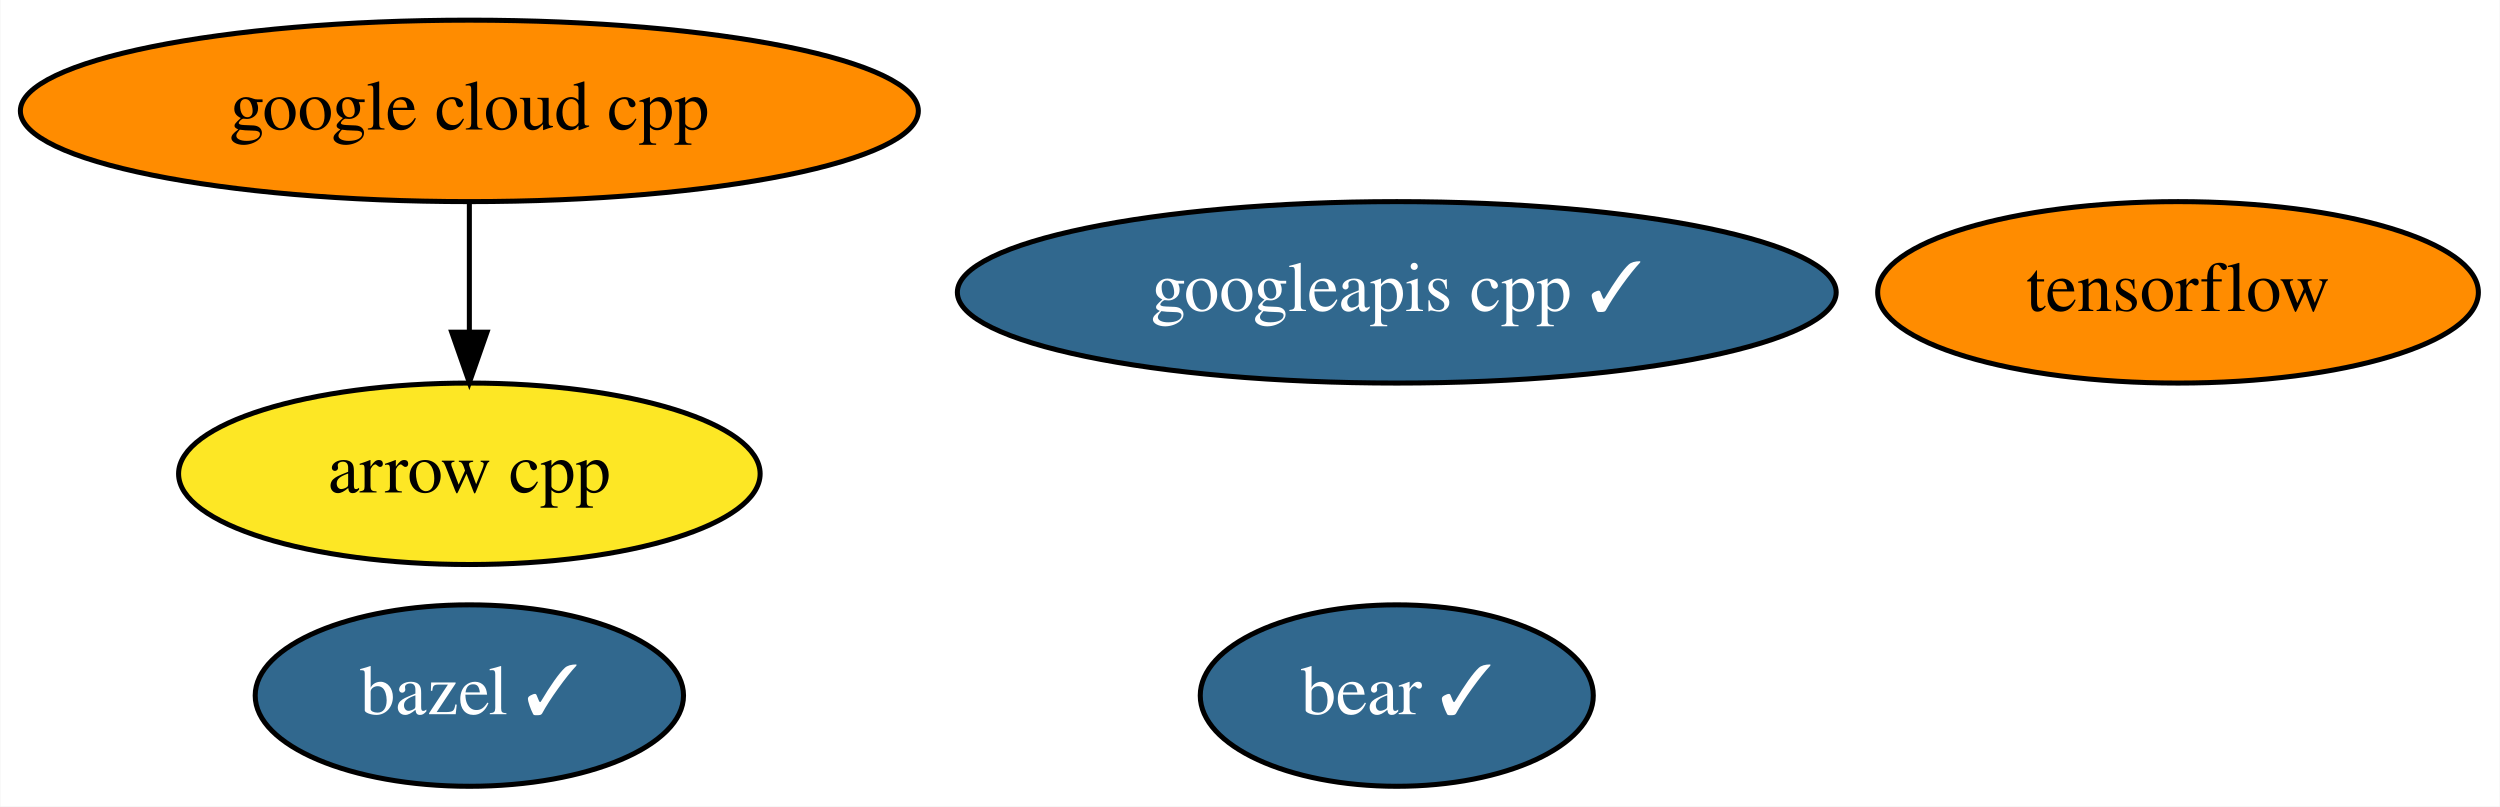
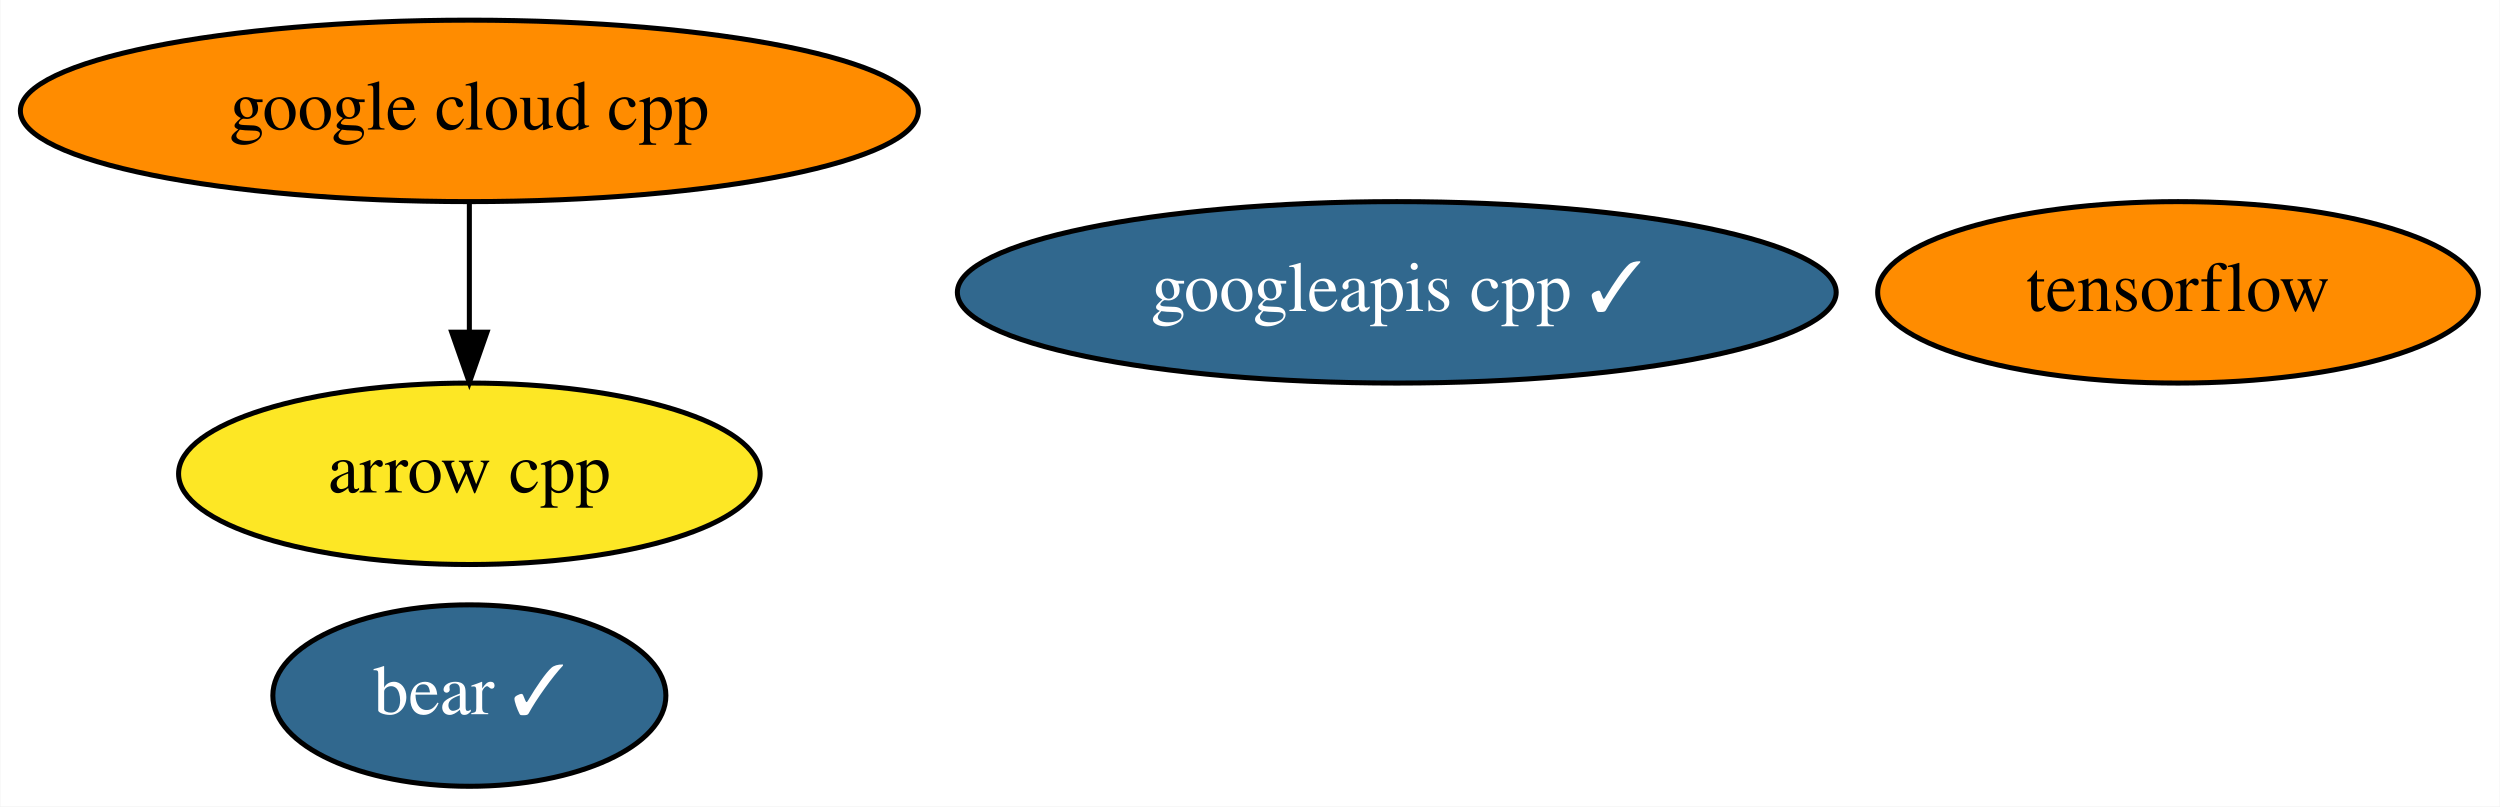
<svg xmlns="http://www.w3.org/2000/svg" xmlns:xlink="http://www.w3.org/1999/xlink" width="496pt" height="160pt" viewBox="0.00 0.00 495.84 160.00">
  <g id="graph0" class="graph" transform="scale(1 1) rotate(0) translate(4 156)">
    <polygon fill="white" stroke="transparent" points="-4,4 -4,-156 491.84,-156 491.84,4 -4,4" />
    <g id="node1" class="node">
      <g id="a_node1">
        <a xlink:href="https://github.com/conda-forge/arrow-cpp-feedstock" xlink:title="arrow cpp">
          <ellipse fill="#fde725" stroke="black" cx="89.04" cy="-62" rx="57.69" ry="18" />
          <text text-anchor="middle" x="89.04" y="-58.3" font-family="Times,serif" font-size="14.00">arrow cpp</text>
        </a>
      </g>
    </g>
    <g id="node2" class="node">
      <g id="a_node2">
-         <a xlink:href="https://github.com/conda-forge/bazel-feedstock/pull/103" xlink:title="bazel ✓">
-           <ellipse fill="#31688e" stroke="black" cx="89.04" cy="-18" rx="42.49" ry="18" />
-           <text text-anchor="middle" x="89.04" y="-14.3" font-family="Times,serif" font-size="14.00" fill="white">bazel ✓</text>
-         </a>
-       </g>
-     </g>
-     <g id="node3" class="node">
-       <g id="a_node3">
        <a xlink:href="https://github.com/conda-forge/tensorflow-feedstock" xlink:title="tensorflow">
          <ellipse fill="#ff8c00" stroke="black" cx="428.04" cy="-98" rx="59.59" ry="18" />
          <text text-anchor="middle" x="428.04" y="-94.3" font-family="Times,serif" font-size="14.00">tensorflow</text>
        </a>
      </g>
    </g>
-     <g id="node4" class="node">
-       <g id="a_node4">
+     <g id="node3" class="node">
+       <g id="a_node3">
        <a xlink:href="https://github.com/conda-forge/google-cloud-cpp-feedstock" xlink:title="google cloud cpp">
          <ellipse fill="#ff8c00" stroke="black" cx="89.04" cy="-134" rx="89.08" ry="18" />
          <text text-anchor="middle" x="89.04" y="-130.3" font-family="Times,serif" font-size="14.00">google cloud cpp</text>
        </a>
      </g>
    </g>
    <g id="edge1" class="edge">
      <path fill="none" stroke="black" d="M89.04,-115.7C89.04,-107.98 89.04,-98.71 89.04,-90.11" />
      <polygon fill="black" stroke="black" points="92.54,-90.1 89.04,-80.1 85.54,-90.1 92.54,-90.1" />
    </g>
-     <g id="node5" class="node">
-       <g id="a_node5">
+     <g id="node4" class="node">
+       <g id="a_node4">
        <a xlink:href="https://github.com/conda-forge/googleapis-cpp-feedstock/pull/28" xlink:title="googleapis cpp ✓">
          <ellipse fill="#31688e" stroke="black" cx="273.04" cy="-98" rx="87.18" ry="18" />
          <text text-anchor="middle" x="273.04" y="-94.3" font-family="Times,serif" font-size="14.00" fill="white">googleapis cpp ✓</text>
        </a>
      </g>
    </g>
-     <g id="node6" class="node">
-       <g id="a_node6">
+     <g id="node5" class="node">
+       <g id="a_node5">
        <a xlink:href="https://github.com/conda-forge/bear-feedstock/pull/7" xlink:title="bear ✓">
-           <ellipse fill="#31688e" stroke="black" cx="273.04" cy="-18" rx="38.99" ry="18" />
-           <text text-anchor="middle" x="273.04" y="-14.3" font-family="Times,serif" font-size="14.00" fill="white">bear ✓</text>
+           <ellipse fill="#31688e" stroke="black" cx="89.04" cy="-18" rx="38.99" ry="18" />
+           <text text-anchor="middle" x="89.04" y="-14.3" font-family="Times,serif" font-size="14.00" fill="white">bear ✓</text>
        </a>
      </g>
    </g>
  </g>
</svg>
